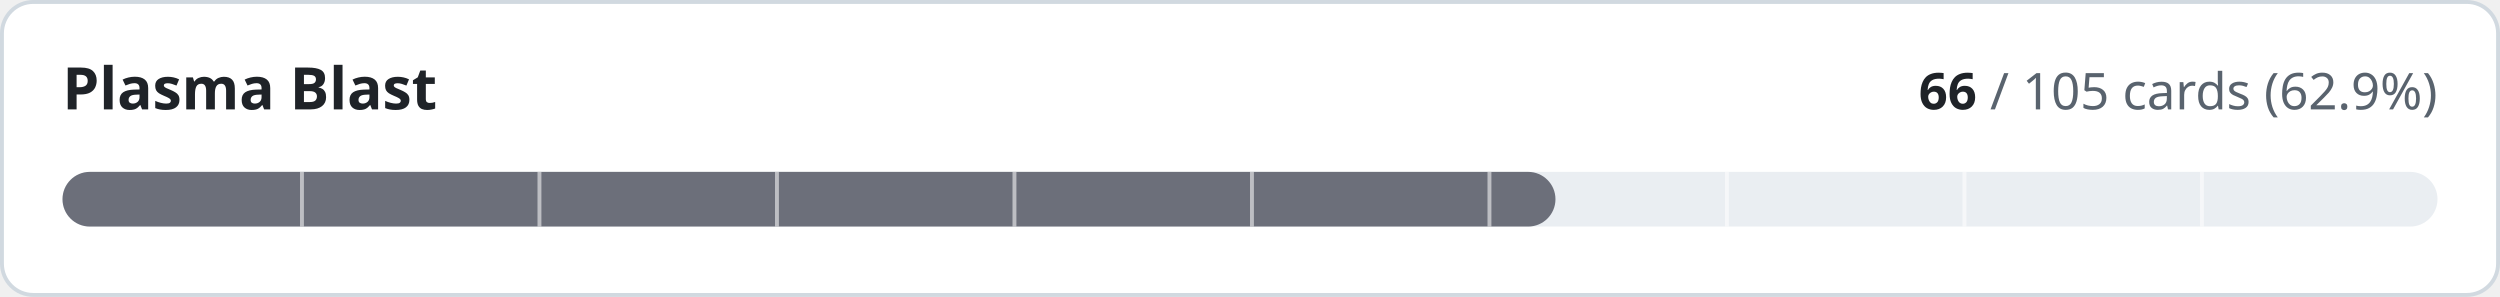
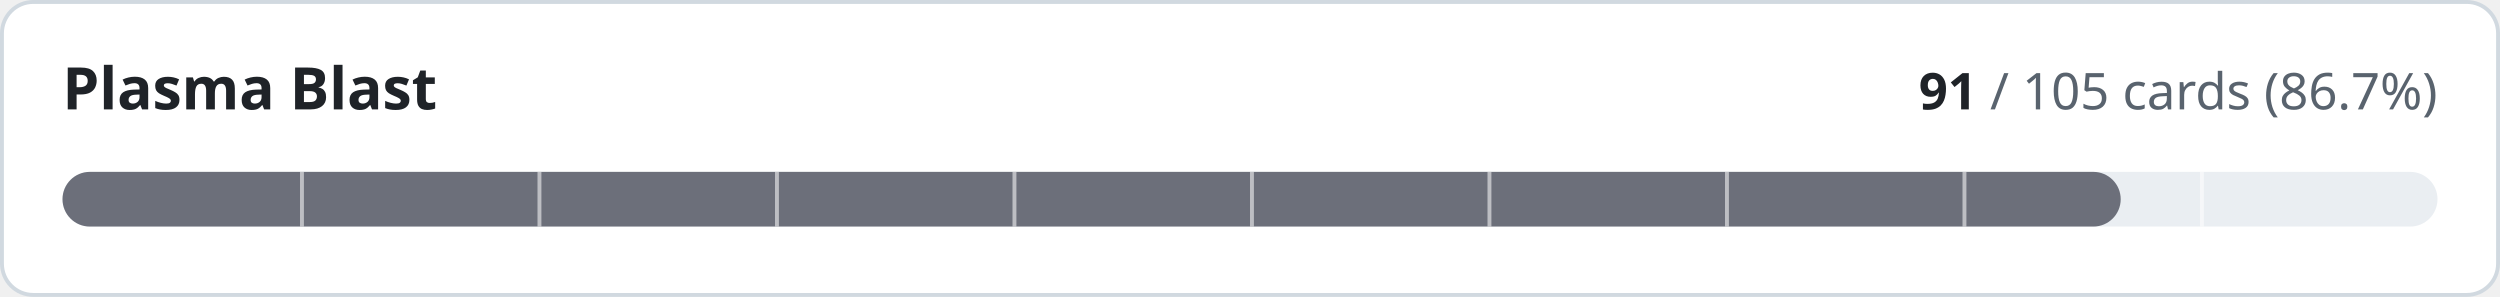
- <svg xmlns="http://www.w3.org/2000/svg" width="640" height="76" viewBox="0 0 640 76" role="img" aria-label="Plasma Blast: 66 of 105 cards implemented">
+ <svg xmlns="http://www.w3.org/2000/svg" width="640" height="76" viewBox="0 0 640 76" role="img" aria-label="Plasma Blast: 91 of 105 cards implemented">
  <style>
.t{fill:#1f2328}.m{fill:#59636e}.trk{fill:#eaeef2}.bd{stroke:#d1d9e0}.bg{fill:#ffffff}
@media (prefers-color-scheme:dark){.t{fill:#f0f6fc}.m{fill:#9198a1}.trk{fill:#262c36}.bd{stroke:#3d444d}.bg{fill:#0d1117}}
text{font-family:-apple-system,BlinkMacSystemFont,'Segoe UI','Noto Sans',Helvetica,Arial,sans-serif;font-variant-numeric:tabular-nums}
</style>
  <rect class="bg bd" x="0.5" y="0.5" width="639" height="75" rx="8" stroke-width="1" />
  <text class="t" x="16" y="28" font-size="15" font-weight="600">Plasma Blast</text>
  <text class="m" x="624" y="28" font-size="13" text-anchor="end">
-     <tspan class="t" font-weight="600">66</tspan> / 105 cards (62.9%)</text>
+     <tspan class="t" font-weight="600">91</tspan> / 105 cards (86.7%)</text>
  <rect class="trk" x="16" y="44" width="608" height="14" rx="7" />
-   <rect x="16" y="44" width="382.2" height="14" rx="7" fill="#6c6f7a" />
+   <rect x="16" y="44" width="526.9" height="14" rx="7" fill="#6c6f7a" />
  <rect x="76.8" y="44" width="1" height="14" class="bg" opacity="0.55" />
  <rect x="137.6" y="44" width="1" height="14" class="bg" opacity="0.55" />
  <rect x="198.4" y="44" width="1" height="14" class="bg" opacity="0.55" />
  <rect x="259.2" y="44" width="1" height="14" class="bg" opacity="0.55" />
  <rect x="320.0" y="44" width="1" height="14" class="bg" opacity="0.55" />
  <rect x="380.8" y="44" width="1" height="14" class="bg" opacity="0.55" />
  <rect x="441.6" y="44" width="1" height="14" class="bg" opacity="0.55" />
  <rect x="502.4" y="44" width="1" height="14" class="bg" opacity="0.55" />
  <rect x="563.2" y="44" width="1" height="14" class="bg" opacity="0.55" />
</svg>
